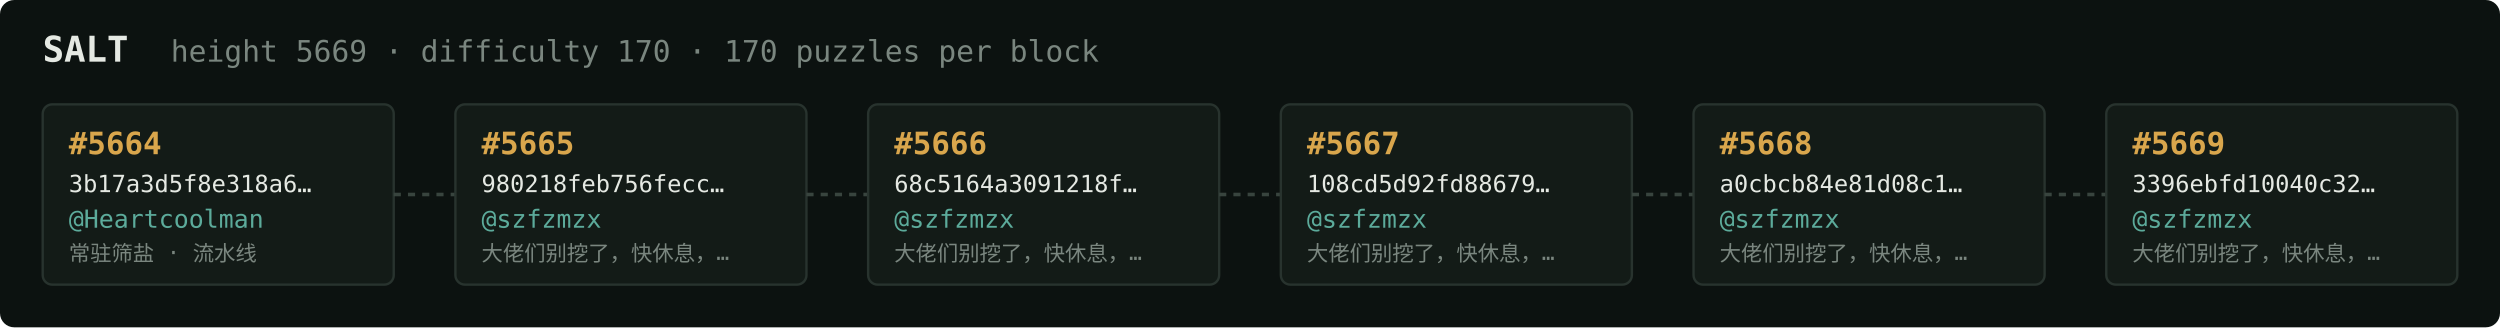
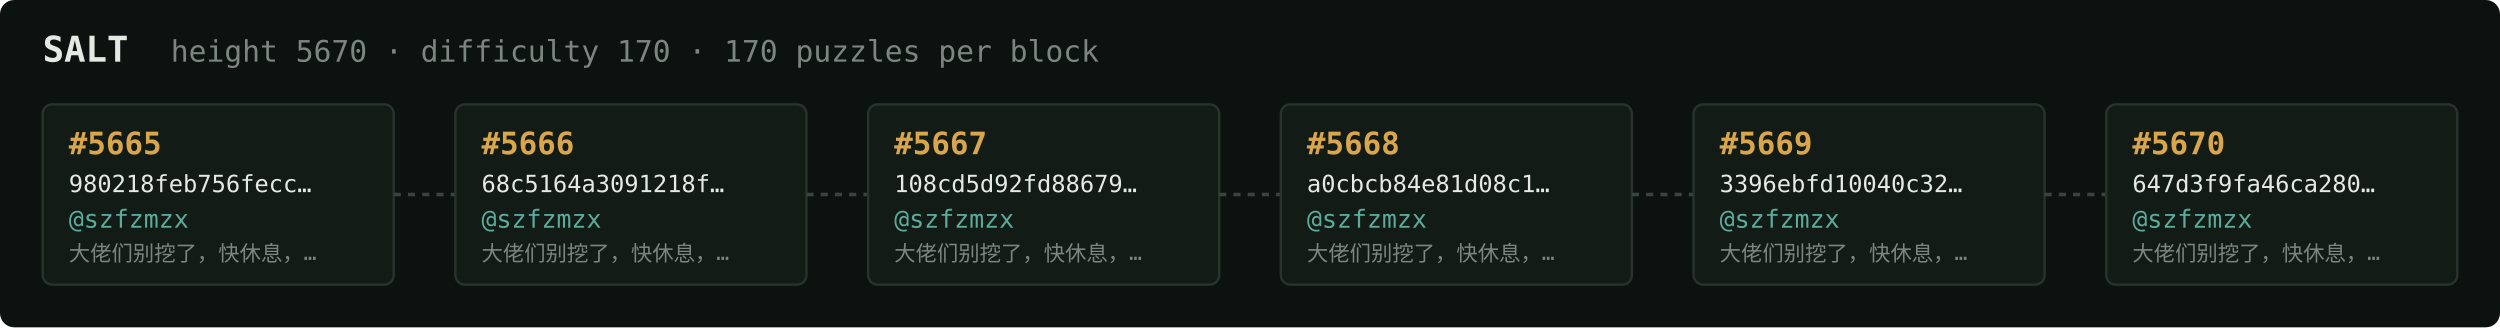
<svg xmlns="http://www.w3.org/2000/svg" width="1054" height="138" viewBox="0 0 1054 138" font-family="ui-monospace,SFMono-Regular,Menlo,monospace">
  <rect fill="#0c1210" width="1054" height="138" rx="6" />
  <text x="18" y="26" fill="#e5e9e3" font-size="15" font-weight="700">SALT</text>
-   <text x="72" y="26" fill="#7a867f" font-size="12.5">height 5669 · difficulty 170 · 170 puzzles per block</text>
+   <text x="72" y="26" fill="#7a867f" font-size="12.5">height 5670 · difficulty 170 · 170 puzzles per block</text>
  <rect x="18" y="44" width="148" height="76" rx="4" fill="#131b17" stroke="#28332e" stroke-width="1" />
-   <text x="29" y="65" fill="#d9a64c" font-size="13" font-weight="700">#5664</text>
-   <text x="29" y="81" fill="#e5e9e3" font-size="10">3b17a3d5f8e318a6…</text>
-   <text x="29" y="96" fill="#5cab9b" font-size="10.5">@Heartcoolman</text>
-   <text x="29" y="110" fill="#7a867f" font-size="9">常驻筛盐 · 流水线</text>
+   <text x="29" y="65" fill="#d9a64c" font-size="13" font-weight="700">#5665</text>
+   <text x="29" y="81" fill="#e5e9e3" font-size="10">980218feb756fecc…</text>
+   <text x="29" y="96" fill="#5cab9b" font-size="10.5">@szfzmzx</text>
+   <text x="29" y="110" fill="#7a867f" font-size="9">大佬们别挖了，快休息，…</text>
  <line x1="166" y1="82.0" x2="192" y2="82.0" stroke="#38443e" stroke-width="1.5" stroke-dasharray="3 3" />
  <rect x="192" y="44" width="148" height="76" rx="4" fill="#131b17" stroke="#28332e" stroke-width="1" />
-   <text x="203" y="65" fill="#d9a64c" font-size="13" font-weight="700">#5665</text>
-   <text x="203" y="81" fill="#e5e9e3" font-size="10">980218feb756fecc…</text>
+   <text x="203" y="65" fill="#d9a64c" font-size="13" font-weight="700">#5666</text>
+   <text x="203" y="81" fill="#e5e9e3" font-size="10">68c5164a3091218f…</text>
  <text x="203" y="96" fill="#5cab9b" font-size="10.5">@szfzmzx</text>
  <text x="203" y="110" fill="#7a867f" font-size="9">大佬们别挖了，快休息，…</text>
  <line x1="340" y1="82.0" x2="366" y2="82.0" stroke="#38443e" stroke-width="1.5" stroke-dasharray="3 3" />
  <rect x="366" y="44" width="148" height="76" rx="4" fill="#131b17" stroke="#28332e" stroke-width="1" />
-   <text x="377" y="65" fill="#d9a64c" font-size="13" font-weight="700">#5666</text>
-   <text x="377" y="81" fill="#e5e9e3" font-size="10">68c5164a3091218f…</text>
+   <text x="377" y="65" fill="#d9a64c" font-size="13" font-weight="700">#5667</text>
+   <text x="377" y="81" fill="#e5e9e3" font-size="10">108cd5d92fd88679…</text>
  <text x="377" y="96" fill="#5cab9b" font-size="10.5">@szfzmzx</text>
  <text x="377" y="110" fill="#7a867f" font-size="9">大佬们别挖了，快休息，…</text>
  <line x1="514" y1="82.0" x2="540" y2="82.0" stroke="#38443e" stroke-width="1.5" stroke-dasharray="3 3" />
  <rect x="540" y="44" width="148" height="76" rx="4" fill="#131b17" stroke="#28332e" stroke-width="1" />
-   <text x="551" y="65" fill="#d9a64c" font-size="13" font-weight="700">#5667</text>
-   <text x="551" y="81" fill="#e5e9e3" font-size="10">108cd5d92fd88679…</text>
+   <text x="551" y="65" fill="#d9a64c" font-size="13" font-weight="700">#5668</text>
+   <text x="551" y="81" fill="#e5e9e3" font-size="10">a0cbcb84e81d08c1…</text>
  <text x="551" y="96" fill="#5cab9b" font-size="10.5">@szfzmzx</text>
  <text x="551" y="110" fill="#7a867f" font-size="9">大佬们别挖了，快休息，…</text>
  <line x1="688" y1="82.0" x2="714" y2="82.0" stroke="#38443e" stroke-width="1.5" stroke-dasharray="3 3" />
  <rect x="714" y="44" width="148" height="76" rx="4" fill="#131b17" stroke="#28332e" stroke-width="1" />
-   <text x="725" y="65" fill="#d9a64c" font-size="13" font-weight="700">#5668</text>
-   <text x="725" y="81" fill="#e5e9e3" font-size="10">a0cbcb84e81d08c1…</text>
+   <text x="725" y="65" fill="#d9a64c" font-size="13" font-weight="700">#5669</text>
+   <text x="725" y="81" fill="#e5e9e3" font-size="10">3396ebfd10040c32…</text>
  <text x="725" y="96" fill="#5cab9b" font-size="10.5">@szfzmzx</text>
  <text x="725" y="110" fill="#7a867f" font-size="9">大佬们别挖了，快休息，…</text>
  <line x1="862" y1="82.0" x2="888" y2="82.0" stroke="#38443e" stroke-width="1.5" stroke-dasharray="3 3" />
  <rect x="888" y="44" width="148" height="76" rx="4" fill="#131b17" stroke="#28332e" stroke-width="1" />
-   <text x="899" y="65" fill="#d9a64c" font-size="13" font-weight="700">#5669</text>
-   <text x="899" y="81" fill="#e5e9e3" font-size="10">3396ebfd10040c32…</text>
+   <text x="899" y="65" fill="#d9a64c" font-size="13" font-weight="700">#5670</text>
+   <text x="899" y="81" fill="#e5e9e3" font-size="10">647d3f9fa46ca280…</text>
  <text x="899" y="96" fill="#5cab9b" font-size="10.5">@szfzmzx</text>
  <text x="899" y="110" fill="#7a867f" font-size="9">大佬们别挖了，快休息，…</text>
</svg>
